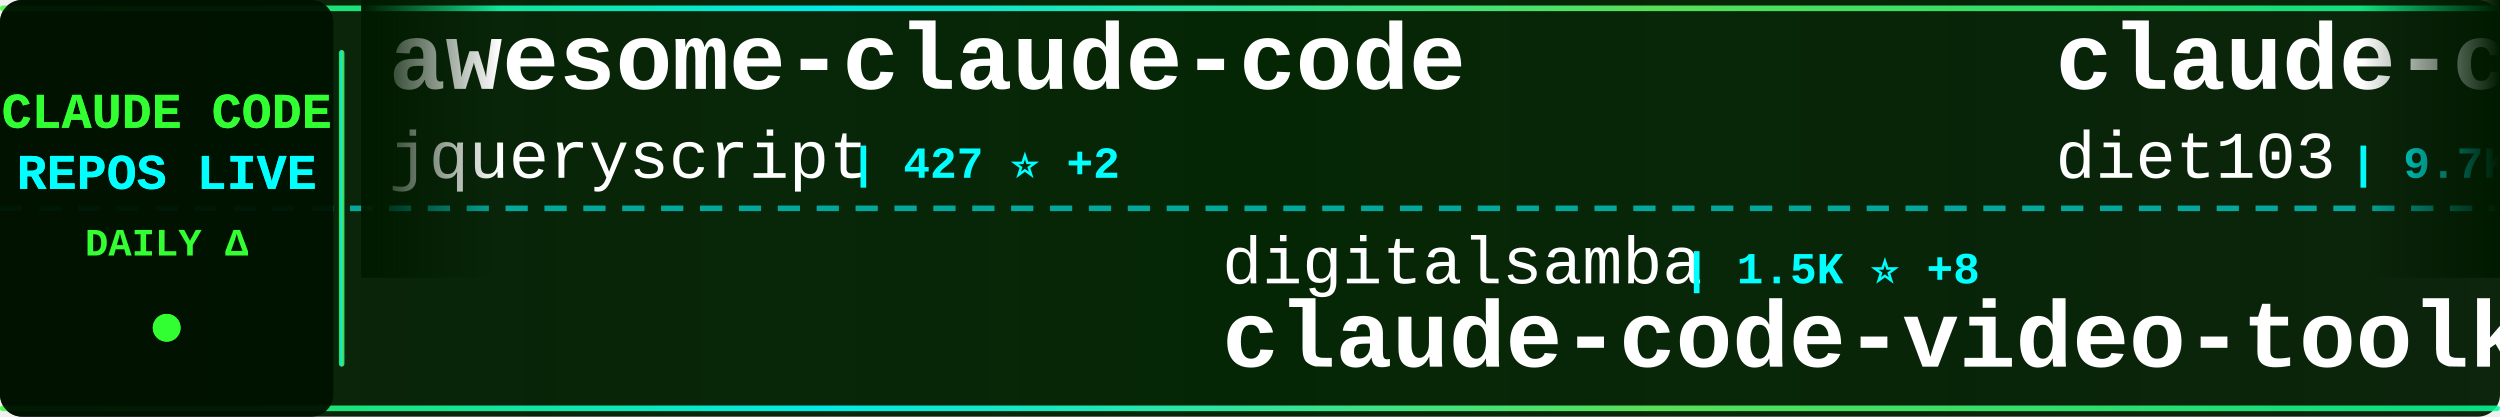
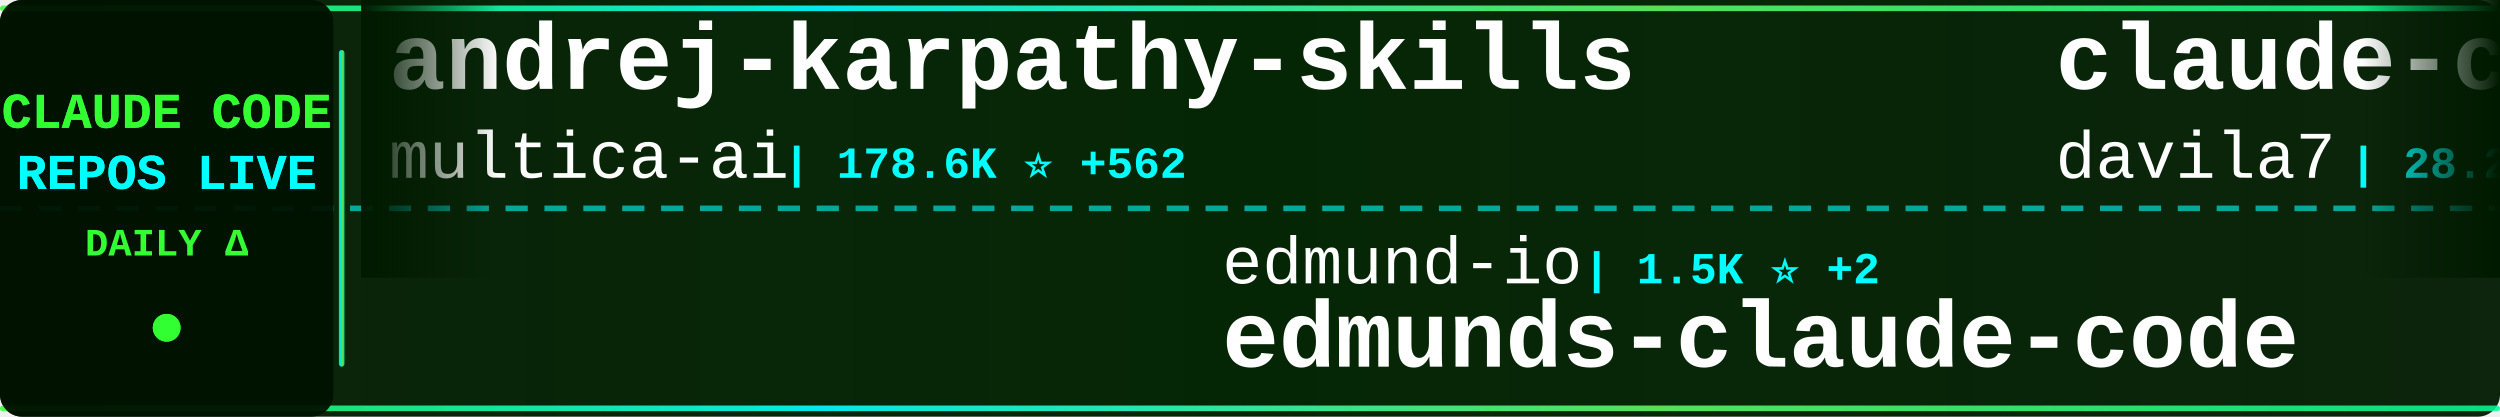
<svg xmlns="http://www.w3.org/2000/svg" width="900" height="150">
  <defs>
    <linearGradient id="tickerBg" x1="0%" y1="0%" x2="100%" y2="0%">
      <stop offset="0%" style="stop-color:#001a00;stop-opacity:0.95" />
      <stop offset="50%" style="stop-color:#002200;stop-opacity:0.98" />
      <stop offset="100%" style="stop-color:#001a00;stop-opacity:0.95" />
    </linearGradient>
    <linearGradient id="borderGrad" x1="0%" y1="0%" x2="100%" y2="0%">
      <stop offset="0%" style="stop-color:#33ff33;stop-opacity:0.85">
        <animate attributeName="stop-opacity" values="0.85;1;0.85" dur="2s" repeatCount="indefinite" />
      </stop>
      <stop offset="33%" style="stop-color:#00ffff;stop-opacity:0.9">
        <animate attributeName="stop-opacity" values="0.9;1;0.9" dur="2.2s" repeatCount="indefinite" />
      </stop>
      <stop offset="66%" style="stop-color:#66ff66;stop-opacity:0.85">
        <animate attributeName="stop-opacity" values="0.85;1;0.85" dur="1.8s" repeatCount="indefinite" />
      </stop>
      <stop offset="100%" style="stop-color:#00ff99;stop-opacity:0.85">
        <animate attributeName="stop-opacity" values="0.85;1;0.85" dur="2s" repeatCount="indefinite" />
      </stop>
    </linearGradient>
    <filter id="textGlow">
      <feGaussianBlur stdDeviation="0.1" result="coloredBlur" />
      <feMerge>
        <feMergeNode in="coloredBlur" />
        <feMergeNode in="SourceGraphic" />
      </feMerge>
    </filter>
    <filter id="metricGlow">
      <feGaussianBlur stdDeviation="0.2" result="coloredBlur" />
      <feMerge>
        <feMergeNode in="coloredBlur" />
        <feMergeNode in="SourceGraphic" />
      </feMerge>
    </filter>
    <linearGradient id="leftFade" x1="0%" y1="0%" x2="100%" y2="0%">
      <stop offset="0%" style="stop-color:#001a00;stop-opacity:1" />
      <stop offset="100%" style="stop-color:#001a00;stop-opacity:0" />
    </linearGradient>
    <linearGradient id="rightFade" x1="0%" y1="0%" x2="100%" y2="0%">
      <stop offset="0%" style="stop-color:#001a00;stop-opacity:0" />
      <stop offset="100%" style="stop-color:#001a00;stop-opacity:1" />
    </linearGradient>
  </defs>
  <rect width="900" height="150" fill="url(#tickerBg)" rx="8" />
  <rect x="0" y="2" width="900" height="2" fill="url(#borderGrad)" rx="1" />
  <rect x="0" y="146" width="900" height="2" fill="url(#borderGrad)" rx="1" />
  <line x1="0" y1="75" x2="900" y2="75" stroke="#00ffff" stroke-width="2" stroke-dasharray="8 6" opacity="0.6" />
  <rect x="0" y="0" width="120" height="150" fill="#001100" opacity="0.95" rx="8" />
  <text x="60" y="46" font-family="'Courier New', monospace" font-size="18" font-weight="bold" fill="#33ff33" text-anchor="middle" filter="url(#textGlow)">
    CLAUDE CODE
  </text>
  <text x="60" y="68" font-family="'Courier New', monospace" font-size="18" font-weight="bold" fill="#00ffff" text-anchor="middle" filter="url(#textGlow)">
    REPOS LIVE
  </text>
  <text x="60" y="92" font-family="'Courier New', monospace" font-size="14" font-weight="bold" fill="#33ff33" text-anchor="middle">
    DAILY Δ
  </text>
  <circle cx="60" cy="118" r="5" fill="#33ff33" filter="url(#metricGlow)">
    <animate attributeName="r" values="4;6;4" dur="1.5s" repeatCount="indefinite" />
    <animate attributeName="opacity" values="0.6;1;0.6" dur="1.5s" repeatCount="indefinite" />
  </circle>
  <rect x="122" y="18" width="2" height="114" fill="url(#borderGrad)" rx="1" />
  <clipPath id="tickerClip">
    <rect x="130" y="0" width="770" height="150" />
  </clipPath>
  <g clip-path="url(#tickerClip)">
    <g id="tickerItems">
      <animateTransform attributeName="transform" attributeType="XML" type="translate" from="0 0" to="-3000 0" dur="54s" repeatCount="indefinite" />
      <g transform="translate(0, 0)">
-         <text x="140" y="32" font-family="'Courier New', monospace" font-size="34" font-weight="bold" fill="#ffffff">awesome-claude-code</text>
-         <text x="140" y="64" font-family="'Courier New', monospace" font-size="24" font-weight="normal" fill="#ffffff" opacity="1.0">jqueryscript</text>
-         <text x="306" y="64" font-family="'Courier New', monospace" font-size="16" font-weight="bold" fill="#00ffff"> | 427 ⭐ +2</text>
+         <text x="140" y="32" font-family="'Courier New', monospace" font-size="34" font-weight="bold" fill="#ffffff">andrej-karpathy-skills</text>
+         <text x="140" y="64" font-family="'Courier New', monospace" font-size="24" font-weight="normal" fill="#ffffff" opacity="1.0">multica-ai</text>
+         <text x="282" y="64" font-family="'Courier New', monospace" font-size="16" font-weight="bold" fill="#00ffff"> | 178.6K ⭐ +562</text>
      </g>
      <g transform="translate(300, 0)">
-         <text x="140" y="102" font-family="'Courier New', monospace" font-size="24" font-weight="normal" fill="#ffffff" opacity="1.0">digitalsamba</text>
-         <text x="306" y="102" font-family="'Courier New', monospace" font-size="16" font-weight="bold" fill="#00ffff"> | 1.5K ⭐ +8</text>
-         <text x="140" y="132" font-family="'Courier New', monospace" font-size="34" font-weight="bold" fill="#ffffff">claude-code-video-toolki...</text>
+         <text x="140" y="102" font-family="'Courier New', monospace" font-size="24" font-weight="normal" fill="#ffffff" opacity="1.0">edmund-io</text>
+         <text x="270" y="102" font-family="'Courier New', monospace" font-size="16" font-weight="bold" fill="#00ffff"> | 1.5K ⭐ +2</text>
+         <text x="140" y="132" font-family="'Courier New', monospace" font-size="34" font-weight="bold" fill="#ffffff">edmunds-claude-code</text>
      </g>
      <g transform="translate(600, 0)">
-         <text x="140" y="32" font-family="'Courier New', monospace" font-size="34" font-weight="bold" fill="#ffffff">claude-code-infrastructu...</text>
-         <text x="140" y="64" font-family="'Courier New', monospace" font-size="24" font-weight="normal" fill="#ffffff" opacity="1.0">diet103</text>
-         <text x="246" y="64" font-family="'Courier New', monospace" font-size="16" font-weight="bold" fill="#00ffff"> | 9.7K ⭐ +5</text>
+         <text x="140" y="32" font-family="'Courier New', monospace" font-size="34" font-weight="bold" fill="#ffffff">claude-code-templates</text>
+         <text x="140" y="64" font-family="'Courier New', monospace" font-size="24" font-weight="normal" fill="#ffffff" opacity="1.0">davila7</text>
+         <text x="246" y="64" font-family="'Courier New', monospace" font-size="16" font-weight="bold" fill="#00ffff"> | 28.2K ⭐ +24</text>
      </g>
      <g transform="translate(900, 0)">
-         <text x="140" y="102" font-family="'Courier New', monospace" font-size="24" font-weight="normal" fill="#ffffff" opacity="1.0">huangserva</text>
-         <text x="282" y="102" font-family="'Courier New', monospace" font-size="16" font-weight="bold" fill="#00ffff"> | 606 ⭐ +2</text>
-         <text x="140" y="132" font-family="'Courier New', monospace" font-size="34" font-weight="bold" fill="#ffffff">claude-code-cli</text>
+         <text x="140" y="102" font-family="'Courier New', monospace" font-size="24" font-weight="normal" fill="#ffffff" opacity="1.0">repowise-dev</text>
+         <text x="306" y="102" font-family="'Courier New', monospace" font-size="16" font-weight="bold" fill="#00ffff"> | 1.1K ⭐ +1</text>
+         <text x="140" y="132" font-family="'Courier New', monospace" font-size="34" font-weight="bold" fill="#ffffff">claude-code-prompts</text>
      </g>
      <g transform="translate(1200, 0)">
-         <text x="140" y="32" font-family="'Courier New', monospace" font-size="34" font-weight="bold" fill="#ffffff">claude_codex_bridge</text>
-         <text x="140" y="64" font-family="'Courier New', monospace" font-size="24" font-weight="normal" fill="#ffffff" opacity="1.0">SeemSeam</text>
-         <text x="258" y="64" font-family="'Courier New', monospace" font-size="16" font-weight="bold" fill="#00ffff"> | 3.0K ⭐ +8</text>
+         <text x="140" y="32" font-family="'Courier New', monospace" font-size="34" font-weight="bold" fill="#ffffff">claude-code-router</text>
+         <text x="140" y="64" font-family="'Courier New', monospace" font-size="24" font-weight="normal" fill="#ffffff" opacity="1.0">musistudio</text>
+         <text x="282" y="64" font-family="'Courier New', monospace" font-size="16" font-weight="bold" fill="#00ffff"> | 35.1K ⭐ +29</text>
      </g>
      <g transform="translate(1500, 0)">
-         <text x="140" y="102" font-family="'Courier New', monospace" font-size="24" font-weight="normal" fill="#ffffff" opacity="1.0">affaan-m</text>
-         <text x="258" y="102" font-family="'Courier New', monospace" font-size="16" font-weight="bold" fill="#00ffff"> | 217.8K ⭐ +491</text>
-         <text x="140" y="132" font-family="'Courier New', monospace" font-size="34" font-weight="bold" fill="#ffffff">ECC</text>
+         <text x="140" y="102" font-family="'Courier New', monospace" font-size="24" font-weight="normal" fill="#ffffff" opacity="1.0">Piebald-AI</text>
+         <text x="282" y="102" font-family="'Courier New', monospace" font-size="16" font-weight="bold" fill="#00ffff"> | 11.2K ⭐ +20</text>
+         <text x="140" y="132" font-family="'Courier New', monospace" font-size="34" font-weight="bold" fill="#ffffff">claude-code-system-promp...</text>
      </g>
      <g transform="translate(1800, 0)">
-         <text x="140" y="32" font-family="'Courier New', monospace" font-size="34" font-weight="bold" fill="#ffffff">skills</text>
-         <text x="140" y="64" font-family="'Courier New', monospace" font-size="24" font-weight="normal" fill="#ffffff" opacity="1.0">anthropics</text>
-         <text x="282" y="64" font-family="'Courier New', monospace" font-size="16" font-weight="bold" fill="#00ffff"> | 152.6K ⭐ +353</text>
+         <text x="140" y="32" font-family="'Courier New', monospace" font-size="34" font-weight="bold" fill="#ffffff">learn-claude-code</text>
+         <text x="140" y="64" font-family="'Courier New', monospace" font-size="24" font-weight="normal" fill="#ffffff" opacity="1.0">shareAI-lab</text>
+         <text x="294" y="64" font-family="'Courier New', monospace" font-size="16" font-weight="bold" fill="#00ffff"> | 67.5K ⭐ +101</text>
      </g>
      <g transform="translate(2100, 0)">
-         <text x="140" y="102" font-family="'Courier New', monospace" font-size="24" font-weight="normal" fill="#ffffff" opacity="1.0">multica-ai</text>
-         <text x="282" y="102" font-family="'Courier New', monospace" font-size="16" font-weight="bold" fill="#00ffff"> | 178.4K ⭐ +664</text>
-         <text x="140" y="132" font-family="'Courier New', monospace" font-size="34" font-weight="bold" fill="#ffffff">andrej-karpathy-skills</text>
+         <text x="140" y="102" font-family="'Courier New', monospace" font-size="24" font-weight="normal" fill="#ffffff" opacity="1.0">catlog22</text>
+         <text x="258" y="102" font-family="'Courier New', monospace" font-size="16" font-weight="bold" fill="#00ffff"> | 2.1K ⭐ +1</text>
+         <text x="140" y="132" font-family="'Courier New', monospace" font-size="34" font-weight="bold" fill="#ffffff">Claude-Code-Workflow</text>
      </g>
      <g transform="translate(2400, 0)">
-         <text x="140" y="32" font-family="'Courier New', monospace" font-size="34" font-weight="bold" fill="#ffffff">my-claude-code-setup</text>
-         <text x="140" y="64" font-family="'Courier New', monospace" font-size="24" font-weight="normal" fill="#ffffff" opacity="1.0">centminmod</text>
-         <text x="282" y="64" font-family="'Courier New', monospace" font-size="16" font-weight="bold" fill="#00ffff"> | 2.4K ⭐ +2</text>
+         <text x="140" y="32" font-family="'Courier New', monospace" font-size="34" font-weight="bold" fill="#ffffff">claude-code-rust</text>
+         <text x="140" y="64" font-family="'Courier New', monospace" font-size="24" font-weight="normal" fill="#ffffff" opacity="1.0">lorryjovens-hub</text>
+         <text x="342" y="64" font-family="'Courier New', monospace" font-size="16" font-weight="bold" fill="#00ffff"> | 1.6K ⭐ +2</text>
      </g>
      <g transform="translate(2700, 0)">
-         <text x="140" y="102" font-family="'Courier New', monospace" font-size="24" font-weight="normal" fill="#ffffff" opacity="1.0">luongnv89</text>
-         <text x="270" y="102" font-family="'Courier New', monospace" font-size="16" font-weight="bold" fill="#00ffff"> | 37.6K ⭐ +90</text>
-         <text x="140" y="132" font-family="'Courier New', monospace" font-size="34" font-weight="bold" fill="#ffffff">claude-howto</text>
+         <text x="140" y="102" font-family="'Courier New', monospace" font-size="24" font-weight="normal" fill="#ffffff" opacity="1.0">zebbern</text>
+         <text x="246" y="102" font-family="'Courier New', monospace" font-size="16" font-weight="bold" fill="#00ffff"> | 4.3K ⭐ +2</text>
+         <text x="140" y="132" font-family="'Courier New', monospace" font-size="34" font-weight="bold" fill="#ffffff">claude-code-guide</text>
      </g>
      <g transform="translate(3000, 0)">
-         <text x="140" y="32" font-family="'Courier New', monospace" font-size="34" font-weight="bold" fill="#ffffff">awesome-claude-code</text>
-         <text x="140" y="64" font-family="'Courier New', monospace" font-size="24" font-weight="normal" fill="#ffffff" opacity="1.0">jqueryscript</text>
-         <text x="306" y="64" font-family="'Courier New', monospace" font-size="16" font-weight="bold" fill="#00ffff"> | 427 ⭐ +2</text>
+         <text x="140" y="32" font-family="'Courier New', monospace" font-size="34" font-weight="bold" fill="#ffffff">andrej-karpathy-skills</text>
+         <text x="140" y="64" font-family="'Courier New', monospace" font-size="24" font-weight="normal" fill="#ffffff" opacity="1.0">multica-ai</text>
+         <text x="282" y="64" font-family="'Courier New', monospace" font-size="16" font-weight="bold" fill="#00ffff"> | 178.6K ⭐ +562</text>
      </g>
      <g transform="translate(3300, 0)">
-         <text x="140" y="102" font-family="'Courier New', monospace" font-size="24" font-weight="normal" fill="#ffffff" opacity="1.0">digitalsamba</text>
-         <text x="306" y="102" font-family="'Courier New', monospace" font-size="16" font-weight="bold" fill="#00ffff"> | 1.5K ⭐ +8</text>
-         <text x="140" y="132" font-family="'Courier New', monospace" font-size="34" font-weight="bold" fill="#ffffff">claude-code-video-toolki...</text>
+         <text x="140" y="102" font-family="'Courier New', monospace" font-size="24" font-weight="normal" fill="#ffffff" opacity="1.0">edmund-io</text>
+         <text x="270" y="102" font-family="'Courier New', monospace" font-size="16" font-weight="bold" fill="#00ffff"> | 1.5K ⭐ +2</text>
+         <text x="140" y="132" font-family="'Courier New', monospace" font-size="34" font-weight="bold" fill="#ffffff">edmunds-claude-code</text>
      </g>
      <g transform="translate(3600, 0)">
-         <text x="140" y="32" font-family="'Courier New', monospace" font-size="34" font-weight="bold" fill="#ffffff">claude-code-infrastructu...</text>
-         <text x="140" y="64" font-family="'Courier New', monospace" font-size="24" font-weight="normal" fill="#ffffff" opacity="1.0">diet103</text>
-         <text x="246" y="64" font-family="'Courier New', monospace" font-size="16" font-weight="bold" fill="#00ffff"> | 9.7K ⭐ +5</text>
+         <text x="140" y="32" font-family="'Courier New', monospace" font-size="34" font-weight="bold" fill="#ffffff">claude-code-templates</text>
+         <text x="140" y="64" font-family="'Courier New', monospace" font-size="24" font-weight="normal" fill="#ffffff" opacity="1.0">davila7</text>
+         <text x="246" y="64" font-family="'Courier New', monospace" font-size="16" font-weight="bold" fill="#00ffff"> | 28.2K ⭐ +24</text>
      </g>
      <g transform="translate(3900, 0)">
-         <text x="140" y="102" font-family="'Courier New', monospace" font-size="24" font-weight="normal" fill="#ffffff" opacity="1.0">huangserva</text>
-         <text x="282" y="102" font-family="'Courier New', monospace" font-size="16" font-weight="bold" fill="#00ffff"> | 606 ⭐ +2</text>
-         <text x="140" y="132" font-family="'Courier New', monospace" font-size="34" font-weight="bold" fill="#ffffff">claude-code-cli</text>
+         <text x="140" y="102" font-family="'Courier New', monospace" font-size="24" font-weight="normal" fill="#ffffff" opacity="1.0">repowise-dev</text>
+         <text x="306" y="102" font-family="'Courier New', monospace" font-size="16" font-weight="bold" fill="#00ffff"> | 1.1K ⭐ +1</text>
+         <text x="140" y="132" font-family="'Courier New', monospace" font-size="34" font-weight="bold" fill="#ffffff">claude-code-prompts</text>
      </g>
    </g>
  </g>
  <rect x="130" y="0" width="50" height="100" fill="url(#leftFade)" />
  <rect x="850" y="0" width="50" height="100" fill="url(#rightFade)" />
</svg>
